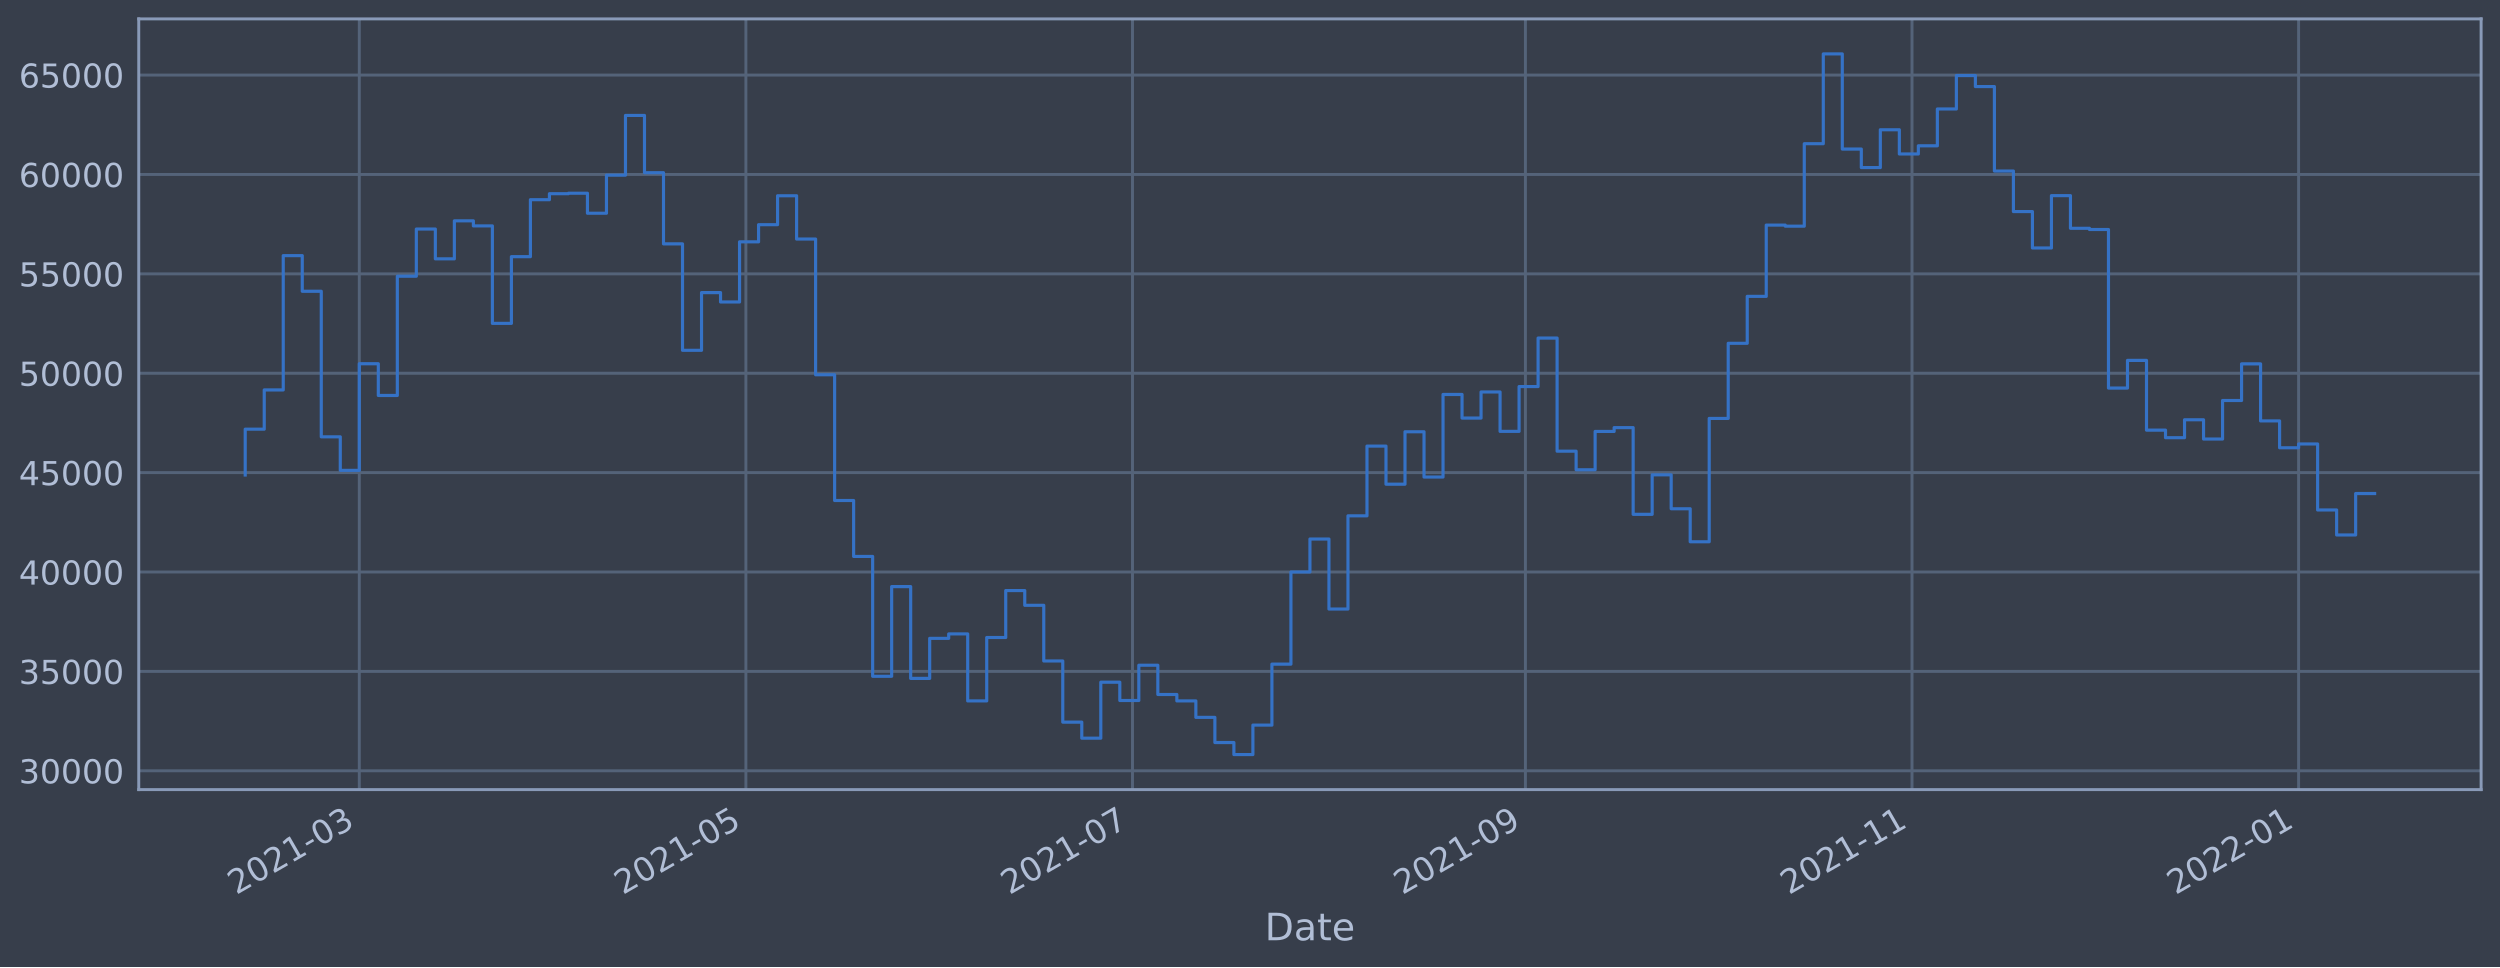
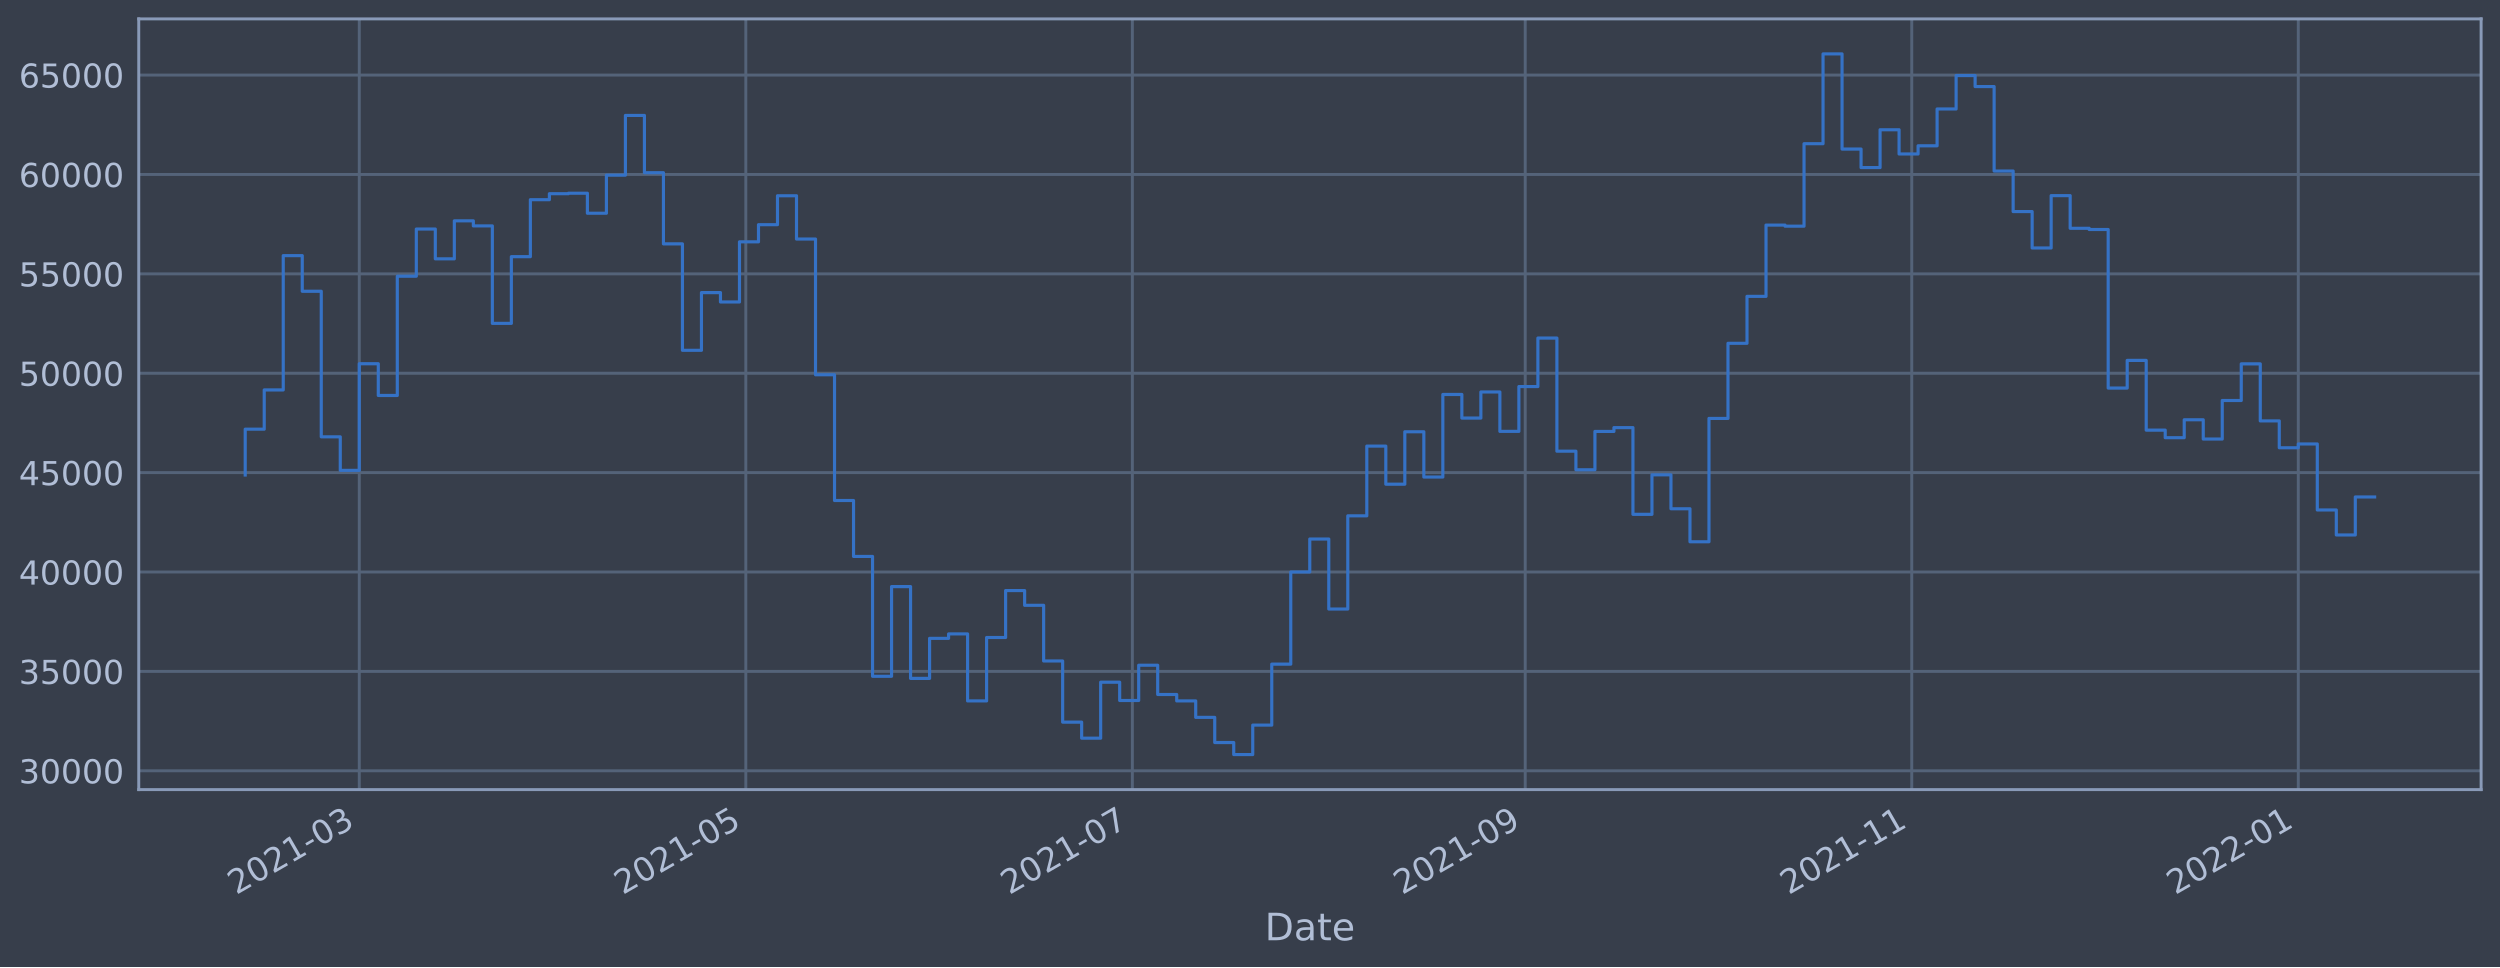
<svg xmlns="http://www.w3.org/2000/svg" xmlns:xlink="http://www.w3.org/1999/xlink" width="952.884pt" height="368.58pt" viewBox="0 0 952.884 368.58" version="1.1">
  <defs>
    <style type="text/css">*{stroke-linejoin: round; stroke-linecap: butt}</style>
  </defs>
  <g id="figure_1">
    <g id="patch_1">
      <path d="M 0 368.58  L 952.884 368.58  L 952.884 0  L 0 0  z " style="fill: #373e4b" />
    </g>
    <g id="axes_1">
      <g id="patch_2">
        <path d="M 52.884 300.96  L 945.684 300.96  L 945.684 7.2  L 52.884 7.2  z " style="fill: #373e4b" />
      </g>
      <g id="matplotlib.axis_1">
        <g id="xtick_1">
          <g id="line2d_1">
-             <path d="M 136.946 300.96  L 136.946 7.2  " clip-path="url(#p2069b9d08a)" style="fill: none; stroke: #546379; stroke-width: 1.12; stroke-linecap: square" />
+             <path d="M 136.94 300.96  L 136.94 7.2  " clip-path="url(#p7ca945d299)" style="fill: none; stroke: #546379; stroke-width: 1.12; stroke-linecap: square" />
          </g>
          <g id="line2d_2" />
          <g id="text_1">
-             <g style="fill: #b1bed6" transform="translate(90.04317 341.1745)rotate(-30)scale(0.126 -0.126)">
+             <g style="fill: #b1bed6" transform="translate(90.03643 341.1745)rotate(-30)scale(0.126 -0.126)">
              <defs>
                <path id="DejaVuSans-32" d="M 1228 531  L 3431 531  L 3431 0  L 469 0  L 469 531  Q 828 903 1448 1529  Q 2069 2156 2228 2338  Q 2531 2678 2651 2914  Q 2772 3150 2772 3378  Q 2772 3750 2511 3984  Q 2250 4219 1831 4219  Q 1534 4219 1204 4116  Q 875 4013 500 3803  L 500 4441  Q 881 4594 1212 4672  Q 1544 4750 1819 4750  Q 2544 4750 2975 4387  Q 3406 4025 3406 3419  Q 3406 3131 3298 2873  Q 3191 2616 2906 2266  Q 2828 2175 2409 1742  Q 1991 1309 1228 531  z " transform="scale(0.015625)" />
                <path id="DejaVuSans-30" d="M 2034 4250  Q 1547 4250 1301 3770  Q 1056 3291 1056 2328  Q 1056 1369 1301 889  Q 1547 409 2034 409  Q 2525 409 2770 889  Q 3016 1369 3016 2328  Q 3016 3291 2770 3770  Q 2525 4250 2034 4250  z M 2034 4750  Q 2819 4750 3233 4129  Q 3647 3509 3647 2328  Q 3647 1150 3233 529  Q 2819 -91 2034 -91  Q 1250 -91 836 529  Q 422 1150 422 2328  Q 422 3509 836 4129  Q 1250 4750 2034 4750  z " transform="scale(0.015625)" />
                <path id="DejaVuSans-31" d="M 794 531  L 1825 531  L 1825 4091  L 703 3866  L 703 4441  L 1819 4666  L 2450 4666  L 2450 531  L 3481 531  L 3481 0  L 794 0  L 794 531  z " transform="scale(0.015625)" />
                <path id="DejaVuSans-2d" d="M 313 2009  L 1997 2009  L 1997 1497  L 313 1497  L 313 2009  z " transform="scale(0.015625)" />
                <path id="DejaVuSans-33" d="M 2597 2516  Q 3050 2419 3304 2112  Q 3559 1806 3559 1356  Q 3559 666 3084 287  Q 2609 -91 1734 -91  Q 1441 -91 1130 -33  Q 819 25 488 141  L 488 750  Q 750 597 1062 519  Q 1375 441 1716 441  Q 2309 441 2620 675  Q 2931 909 2931 1356  Q 2931 1769 2642 2001  Q 2353 2234 1838 2234  L 1294 2234  L 1294 2753  L 1863 2753  Q 2328 2753 2575 2939  Q 2822 3125 2822 3475  Q 2822 3834 2567 4026  Q 2313 4219 1838 4219  Q 1578 4219 1281 4162  Q 984 4106 628 3988  L 628 4550  Q 988 4650 1302 4700  Q 1616 4750 1894 4750  Q 2613 4750 3031 4423  Q 3450 4097 3450 3541  Q 3450 3153 3228 2886  Q 3006 2619 2597 2516  z " transform="scale(0.015625)" />
              </defs>
              <use xlink:href="#DejaVuSans-32" />
              <use xlink:href="#DejaVuSans-30" x="63.623" />
              <use xlink:href="#DejaVuSans-32" x="127.246" />
              <use xlink:href="#DejaVuSans-31" x="190.869" />
              <use xlink:href="#DejaVuSans-2d" x="254.492" />
              <use xlink:href="#DejaVuSans-30" x="290.576" />
              <use xlink:href="#DejaVuSans-33" x="354.199" />
            </g>
          </g>
        </g>
        <g id="xtick_2">
          <g id="line2d_3">
-             <path d="M 284.298 300.96  L 284.298 7.2  " clip-path="url(#p2069b9d08a)" style="fill: none; stroke: #546379; stroke-width: 1.12; stroke-linecap: square" />
+             <path d="M 284.269 300.96  L 284.269 7.2  " clip-path="url(#p7ca945d299)" style="fill: none; stroke: #546379; stroke-width: 1.12; stroke-linecap: square" />
          </g>
          <g id="line2d_4" />
          <g id="text_2">
-             <g style="fill: #b1bed6" transform="translate(237.395 341.1745)rotate(-30)scale(0.126 -0.126)">
+             <g style="fill: #b1bed6" transform="translate(237.3655 341.1745)rotate(-30)scale(0.126 -0.126)">
              <defs>
                <path id="DejaVuSans-35" d="M 691 4666  L 3169 4666  L 3169 4134  L 1269 4134  L 1269 2991  Q 1406 3038 1543 3061  Q 1681 3084 1819 3084  Q 2600 3084 3056 2656  Q 3513 2228 3513 1497  Q 3513 744 3044 326  Q 2575 -91 1722 -91  Q 1428 -91 1123 -41  Q 819 9 494 109  L 494 744  Q 775 591 1075 516  Q 1375 441 1709 441  Q 2250 441 2565 725  Q 2881 1009 2881 1497  Q 2881 1984 2565 2268  Q 2250 2553 1709 2553  Q 1456 2553 1204 2497  Q 953 2441 691 2322  L 691 4666  z " transform="scale(0.015625)" />
              </defs>
              <use xlink:href="#DejaVuSans-32" />
              <use xlink:href="#DejaVuSans-30" x="63.623" />
              <use xlink:href="#DejaVuSans-32" x="127.246" />
              <use xlink:href="#DejaVuSans-31" x="190.869" />
              <use xlink:href="#DejaVuSans-2d" x="254.492" />
              <use xlink:href="#DejaVuSans-30" x="290.576" />
              <use xlink:href="#DejaVuSans-35" x="354.199" />
            </g>
          </g>
        </g>
        <g id="xtick_3">
          <g id="line2d_5">
-             <path d="M 431.65 300.96  L 431.65 7.2  " clip-path="url(#p2069b9d08a)" style="fill: none; stroke: #546379; stroke-width: 1.12; stroke-linecap: square" />
+             <path d="M 431.598 300.96  L 431.598 7.2  " clip-path="url(#p7ca945d299)" style="fill: none; stroke: #546379; stroke-width: 1.12; stroke-linecap: square" />
          </g>
          <g id="line2d_6" />
          <g id="text_3">
-             <g style="fill: #b1bed6" transform="translate(384.7469 341.1745)rotate(-30)scale(0.126 -0.126)">
+             <g style="fill: #b1bed6" transform="translate(384.6945 341.1745)rotate(-30)scale(0.126 -0.126)">
              <defs>
                <path id="DejaVuSans-37" d="M 525 4666  L 3525 4666  L 3525 4397  L 1831 0  L 1172 0  L 2766 4134  L 525 4134  L 525 4666  z " transform="scale(0.015625)" />
              </defs>
              <use xlink:href="#DejaVuSans-32" />
              <use xlink:href="#DejaVuSans-30" x="63.623" />
              <use xlink:href="#DejaVuSans-32" x="127.246" />
              <use xlink:href="#DejaVuSans-31" x="190.869" />
              <use xlink:href="#DejaVuSans-2d" x="254.492" />
              <use xlink:href="#DejaVuSans-30" x="290.576" />
              <use xlink:href="#DejaVuSans-37" x="354.199" />
            </g>
          </g>
        </g>
        <g id="xtick_4">
          <g id="line2d_7">
-             <path d="M 581.418 300.96  L 581.418 7.2  " clip-path="url(#p2069b9d08a)" style="fill: none; stroke: #546379; stroke-width: 1.12; stroke-linecap: square" />
+             <path d="M 581.342 300.96  L 581.342 7.2  " clip-path="url(#p7ca945d299)" style="fill: none; stroke: #546379; stroke-width: 1.12; stroke-linecap: square" />
          </g>
          <g id="line2d_8" />
          <g id="text_4">
-             <g style="fill: #b1bed6" transform="translate(534.5144 341.1745)rotate(-30)scale(0.126 -0.126)">
+             <g style="fill: #b1bed6" transform="translate(534.4388 341.1745)rotate(-30)scale(0.126 -0.126)">
              <defs>
                <path id="DejaVuSans-39" d="M 703 97  L 703 672  Q 941 559 1184 500  Q 1428 441 1663 441  Q 2288 441 2617 861  Q 2947 1281 2994 2138  Q 2813 1869 2534 1725  Q 2256 1581 1919 1581  Q 1219 1581 811 2004  Q 403 2428 403 3163  Q 403 3881 828 4315  Q 1253 4750 1959 4750  Q 2769 4750 3195 4129  Q 3622 3509 3622 2328  Q 3622 1225 3098 567  Q 2575 -91 1691 -91  Q 1453 -91 1209 -44  Q 966 3 703 97  z M 1959 2075  Q 2384 2075 2632 2365  Q 2881 2656 2881 3163  Q 2881 3666 2632 3958  Q 2384 4250 1959 4250  Q 1534 4250 1286 3958  Q 1038 3666 1038 3163  Q 1038 2656 1286 2365  Q 1534 2075 1959 2075  z " transform="scale(0.015625)" />
              </defs>
              <use xlink:href="#DejaVuSans-32" />
              <use xlink:href="#DejaVuSans-30" x="63.623" />
              <use xlink:href="#DejaVuSans-32" x="127.246" />
              <use xlink:href="#DejaVuSans-31" x="190.869" />
              <use xlink:href="#DejaVuSans-2d" x="254.492" />
              <use xlink:href="#DejaVuSans-30" x="290.576" />
              <use xlink:href="#DejaVuSans-39" x="354.199" />
            </g>
          </g>
        </g>
        <g id="xtick_5">
          <g id="line2d_9">
-             <path d="M 728.77 300.96  L 728.77 7.2  " clip-path="url(#p2069b9d08a)" style="fill: none; stroke: #546379; stroke-width: 1.12; stroke-linecap: square" />
+             <path d="M 728.671 300.96  L 728.671 7.2  " clip-path="url(#p7ca945d299)" style="fill: none; stroke: #546379; stroke-width: 1.12; stroke-linecap: square" />
          </g>
          <g id="line2d_10" />
          <g id="text_5">
-             <g style="fill: #b1bed6" transform="translate(681.8662 341.1745)rotate(-30)scale(0.126 -0.126)">
+             <g style="fill: #b1bed6" transform="translate(681.7678 341.1745)rotate(-30)scale(0.126 -0.126)">
              <use xlink:href="#DejaVuSans-32" />
              <use xlink:href="#DejaVuSans-30" x="63.623" />
              <use xlink:href="#DejaVuSans-32" x="127.246" />
              <use xlink:href="#DejaVuSans-31" x="190.869" />
              <use xlink:href="#DejaVuSans-2d" x="254.492" />
              <use xlink:href="#DejaVuSans-31" x="290.576" />
              <use xlink:href="#DejaVuSans-31" x="354.199" />
            </g>
          </g>
        </g>
        <g id="xtick_6">
          <g id="line2d_11">
-             <path d="M 876.121 300.96  L 876.121 7.2  " clip-path="url(#p2069b9d08a)" style="fill: none; stroke: #546379; stroke-width: 1.12; stroke-linecap: square" />
+             <path d="M 876 300.96  L 876 7.2  " clip-path="url(#p7ca945d299)" style="fill: none; stroke: #546379; stroke-width: 1.12; stroke-linecap: square" />
          </g>
          <g id="line2d_12" />
          <g id="text_6">
-             <g style="fill: #b1bed6" transform="translate(829.2181 341.1745)rotate(-30)scale(0.126 -0.126)">
+             <g style="fill: #b1bed6" transform="translate(829.0968 341.1745)rotate(-30)scale(0.126 -0.126)">
              <use xlink:href="#DejaVuSans-32" />
              <use xlink:href="#DejaVuSans-30" x="63.623" />
              <use xlink:href="#DejaVuSans-32" x="127.246" />
              <use xlink:href="#DejaVuSans-32" x="190.869" />
              <use xlink:href="#DejaVuSans-2d" x="254.492" />
              <use xlink:href="#DejaVuSans-30" x="290.576" />
              <use xlink:href="#DejaVuSans-31" x="354.199" />
            </g>
          </g>
        </g>
        <g id="text_7">
          <g style="fill: #b1bed6" transform="translate(482.0746 358.3856)scale(0.144 -0.144)">
            <defs>
              <path id="DejaVuSans-44" d="M 1259 4147  L 1259 519  L 2022 519  Q 2988 519 3436 956  Q 3884 1394 3884 2338  Q 3884 3275 3436 3711  Q 2988 4147 2022 4147  L 1259 4147  z M 628 4666  L 1925 4666  Q 3281 4666 3915 4102  Q 4550 3538 4550 2338  Q 4550 1131 3912 565  Q 3275 0 1925 0  L 628 0  L 628 4666  z " transform="scale(0.015625)" />
              <path id="DejaVuSans-61" d="M 2194 1759  Q 1497 1759 1228 1600  Q 959 1441 959 1056  Q 959 750 1161 570  Q 1363 391 1709 391  Q 2188 391 2477 730  Q 2766 1069 2766 1631  L 2766 1759  L 2194 1759  z M 3341 1997  L 3341 0  L 2766 0  L 2766 531  Q 2569 213 2275 61  Q 1981 -91 1556 -91  Q 1019 -91 701 211  Q 384 513 384 1019  Q 384 1609 779 1909  Q 1175 2209 1959 2209  L 2766 2209  L 2766 2266  Q 2766 2663 2505 2880  Q 2244 3097 1772 3097  Q 1472 3097 1187 3025  Q 903 2953 641 2809  L 641 3341  Q 956 3463 1253 3523  Q 1550 3584 1831 3584  Q 2591 3584 2966 3190  Q 3341 2797 3341 1997  z " transform="scale(0.015625)" />
              <path id="DejaVuSans-74" d="M 1172 4494  L 1172 3500  L 2356 3500  L 2356 3053  L 1172 3053  L 1172 1153  Q 1172 725 1289 603  Q 1406 481 1766 481  L 2356 481  L 2356 0  L 1766 0  Q 1100 0 847 248  Q 594 497 594 1153  L 594 3053  L 172 3053  L 172 3500  L 594 3500  L 594 4494  L 1172 4494  z " transform="scale(0.015625)" />
              <path id="DejaVuSans-65" d="M 3597 1894  L 3597 1613  L 953 1613  Q 991 1019 1311 708  Q 1631 397 2203 397  Q 2534 397 2845 478  Q 3156 559 3463 722  L 3463 178  Q 3153 47 2828 -22  Q 2503 -91 2169 -91  Q 1331 -91 842 396  Q 353 884 353 1716  Q 353 2575 817 3079  Q 1281 3584 2069 3584  Q 2775 3584 3186 3129  Q 3597 2675 3597 1894  z M 3022 2063  Q 3016 2534 2758 2815  Q 2500 3097 2075 3097  Q 1594 3097 1305 2825  Q 1016 2553 972 2059  L 3022 2063  z " transform="scale(0.015625)" />
            </defs>
            <use xlink:href="#DejaVuSans-44" />
            <use xlink:href="#DejaVuSans-61" x="77.002" />
            <use xlink:href="#DejaVuSans-74" x="138.281" />
            <use xlink:href="#DejaVuSans-65" x="177.49" />
          </g>
        </g>
      </g>
      <g id="matplotlib.axis_2">
        <g id="ytick_1">
          <g id="line2d_13">
-             <path d="M 52.884 293.789  L 945.684 293.789  " clip-path="url(#p2069b9d08a)" style="fill: none; stroke: #546379; stroke-width: 1.12; stroke-linecap: square" />
+             <path d="M 52.884 293.789  L 945.684 293.789  " clip-path="url(#p7ca945d299)" style="fill: none; stroke: #546379; stroke-width: 1.12; stroke-linecap: square" />
          </g>
          <g id="line2d_14" />
          <g id="text_8">
            <g style="fill: #b1bed6" transform="translate(7.2 298.5763)scale(0.126 -0.126)">
              <use xlink:href="#DejaVuSans-33" />
              <use xlink:href="#DejaVuSans-30" x="63.623" />
              <use xlink:href="#DejaVuSans-30" x="127.246" />
              <use xlink:href="#DejaVuSans-30" x="190.869" />
              <use xlink:href="#DejaVuSans-30" x="254.492" />
            </g>
          </g>
        </g>
        <g id="ytick_2">
          <g id="line2d_15">
-             <path d="M 52.884 255.907  L 945.684 255.907  " clip-path="url(#p2069b9d08a)" style="fill: none; stroke: #546379; stroke-width: 1.12; stroke-linecap: square" />
+             <path d="M 52.884 255.907  L 945.684 255.907  " clip-path="url(#p7ca945d299)" style="fill: none; stroke: #546379; stroke-width: 1.12; stroke-linecap: square" />
          </g>
          <g id="line2d_16" />
          <g id="text_9">
            <g style="fill: #b1bed6" transform="translate(7.2 260.6936)scale(0.126 -0.126)">
              <use xlink:href="#DejaVuSans-33" />
              <use xlink:href="#DejaVuSans-35" x="63.623" />
              <use xlink:href="#DejaVuSans-30" x="127.246" />
              <use xlink:href="#DejaVuSans-30" x="190.869" />
              <use xlink:href="#DejaVuSans-30" x="254.492" />
            </g>
          </g>
        </g>
        <g id="ytick_3">
          <g id="line2d_17">
-             <path d="M 52.884 218.024  L 945.684 218.024  " clip-path="url(#p2069b9d08a)" style="fill: none; stroke: #546379; stroke-width: 1.12; stroke-linecap: square" />
+             <path d="M 52.884 218.024  L 945.684 218.024  " clip-path="url(#p7ca945d299)" style="fill: none; stroke: #546379; stroke-width: 1.12; stroke-linecap: square" />
          </g>
          <g id="line2d_18" />
          <g id="text_10">
            <g style="fill: #b1bed6" transform="translate(7.2 222.811)scale(0.126 -0.126)">
              <defs>
                <path id="DejaVuSans-34" d="M 2419 4116  L 825 1625  L 2419 1625  L 2419 4116  z M 2253 4666  L 3047 4666  L 3047 1625  L 3713 1625  L 3713 1100  L 3047 1100  L 3047 0  L 2419 0  L 2419 1100  L 313 1100  L 313 1709  L 2253 4666  z " transform="scale(0.015625)" />
              </defs>
              <use xlink:href="#DejaVuSans-34" />
              <use xlink:href="#DejaVuSans-30" x="63.623" />
              <use xlink:href="#DejaVuSans-30" x="127.246" />
              <use xlink:href="#DejaVuSans-30" x="190.869" />
              <use xlink:href="#DejaVuSans-30" x="254.492" />
            </g>
          </g>
        </g>
        <g id="ytick_4">
          <g id="line2d_19">
-             <path d="M 52.884 180.141  L 945.684 180.141  " clip-path="url(#p2069b9d08a)" style="fill: none; stroke: #546379; stroke-width: 1.12; stroke-linecap: square" />
+             <path d="M 52.884 180.141  L 945.684 180.141  " clip-path="url(#p7ca945d299)" style="fill: none; stroke: #546379; stroke-width: 1.12; stroke-linecap: square" />
          </g>
          <g id="line2d_20" />
          <g id="text_11">
            <g style="fill: #b1bed6" transform="translate(7.2 184.9284)scale(0.126 -0.126)">
              <use xlink:href="#DejaVuSans-34" />
              <use xlink:href="#DejaVuSans-35" x="63.623" />
              <use xlink:href="#DejaVuSans-30" x="127.246" />
              <use xlink:href="#DejaVuSans-30" x="190.869" />
              <use xlink:href="#DejaVuSans-30" x="254.492" />
            </g>
          </g>
        </g>
        <g id="ytick_5">
          <g id="line2d_21">
-             <path d="M 52.884 142.259  L 945.684 142.259  " clip-path="url(#p2069b9d08a)" style="fill: none; stroke: #546379; stroke-width: 1.12; stroke-linecap: square" />
+             <path d="M 52.884 142.259  L 945.684 142.259  " clip-path="url(#p7ca945d299)" style="fill: none; stroke: #546379; stroke-width: 1.12; stroke-linecap: square" />
          </g>
          <g id="line2d_22" />
          <g id="text_12">
            <g style="fill: #b1bed6" transform="translate(7.2 147.0457)scale(0.126 -0.126)">
              <use xlink:href="#DejaVuSans-35" />
              <use xlink:href="#DejaVuSans-30" x="63.623" />
              <use xlink:href="#DejaVuSans-30" x="127.246" />
              <use xlink:href="#DejaVuSans-30" x="190.869" />
              <use xlink:href="#DejaVuSans-30" x="254.492" />
            </g>
          </g>
        </g>
        <g id="ytick_6">
          <g id="line2d_23">
-             <path d="M 52.884 104.376  L 945.684 104.376  " clip-path="url(#p2069b9d08a)" style="fill: none; stroke: #546379; stroke-width: 1.12; stroke-linecap: square" />
+             <path d="M 52.884 104.376  L 945.684 104.376  " clip-path="url(#p7ca945d299)" style="fill: none; stroke: #546379; stroke-width: 1.12; stroke-linecap: square" />
          </g>
          <g id="line2d_24" />
          <g id="text_13">
            <g style="fill: #b1bed6" transform="translate(7.2 109.1631)scale(0.126 -0.126)">
              <use xlink:href="#DejaVuSans-35" />
              <use xlink:href="#DejaVuSans-35" x="63.623" />
              <use xlink:href="#DejaVuSans-30" x="127.246" />
              <use xlink:href="#DejaVuSans-30" x="190.869" />
              <use xlink:href="#DejaVuSans-30" x="254.492" />
            </g>
          </g>
        </g>
        <g id="ytick_7">
          <g id="line2d_25">
-             <path d="M 52.884 66.493  L 945.684 66.493  " clip-path="url(#p2069b9d08a)" style="fill: none; stroke: #546379; stroke-width: 1.12; stroke-linecap: square" />
+             <path d="M 52.884 66.493  L 945.684 66.493  " clip-path="url(#p7ca945d299)" style="fill: none; stroke: #546379; stroke-width: 1.12; stroke-linecap: square" />
          </g>
          <g id="line2d_26" />
          <g id="text_14">
            <g style="fill: #b1bed6" transform="translate(7.2 71.28047)scale(0.126 -0.126)">
              <defs>
                <path id="DejaVuSans-36" d="M 2113 2584  Q 1688 2584 1439 2293  Q 1191 2003 1191 1497  Q 1191 994 1439 701  Q 1688 409 2113 409  Q 2538 409 2786 701  Q 3034 994 3034 1497  Q 3034 2003 2786 2293  Q 2538 2584 2113 2584  z M 3366 4563  L 3366 3988  Q 3128 4100 2886 4159  Q 2644 4219 2406 4219  Q 1781 4219 1451 3797  Q 1122 3375 1075 2522  Q 1259 2794 1537 2939  Q 1816 3084 2150 3084  Q 2853 3084 3261 2657  Q 3669 2231 3669 1497  Q 3669 778 3244 343  Q 2819 -91 2113 -91  Q 1303 -91 875 529  Q 447 1150 447 2328  Q 447 3434 972 4092  Q 1497 4750 2381 4750  Q 2619 4750 2861 4703  Q 3103 4656 3366 4563  z " transform="scale(0.015625)" />
              </defs>
              <use xlink:href="#DejaVuSans-36" />
              <use xlink:href="#DejaVuSans-30" x="63.623" />
              <use xlink:href="#DejaVuSans-30" x="127.246" />
              <use xlink:href="#DejaVuSans-30" x="190.869" />
              <use xlink:href="#DejaVuSans-30" x="254.492" />
            </g>
          </g>
        </g>
        <g id="ytick_8">
          <g id="line2d_27">
-             <path d="M 52.884 28.611  L 945.684 28.611  " clip-path="url(#p2069b9d08a)" style="fill: none; stroke: #546379; stroke-width: 1.12; stroke-linecap: square" />
+             <path d="M 52.884 28.611  L 945.684 28.611  " clip-path="url(#p7ca945d299)" style="fill: none; stroke: #546379; stroke-width: 1.12; stroke-linecap: square" />
          </g>
          <g id="line2d_28" />
          <g id="text_15">
            <g style="fill: #b1bed6" transform="translate(7.2 33.39783)scale(0.126 -0.126)">
              <use xlink:href="#DejaVuSans-36" />
              <use xlink:href="#DejaVuSans-35" x="63.623" />
              <use xlink:href="#DejaVuSans-30" x="127.246" />
              <use xlink:href="#DejaVuSans-30" x="190.869" />
              <use xlink:href="#DejaVuSans-30" x="254.492" />
            </g>
          </g>
        </g>
      </g>
      <g id="line2d_29">
-         <path d="M 93.466 181.064  L 93.466 163.585  L 100.712 163.585  L 100.712 148.622  L 107.959 148.622  L 107.959 97.432  L 115.206 97.432  L 115.206 111.018  L 122.453 111.018  L 122.453 166.5  L 129.7 166.5  L 129.7 179.278  L 136.946 179.278  L 136.946 138.639  L 144.193 138.639  L 144.193 150.732  L 151.44 150.732  L 151.44 105.274  L 158.687 105.274  L 158.687 87.304  L 165.934 87.304  L 165.934 98.658  L 173.181 98.658  L 173.181 84.178  L 180.427 84.178  L 180.427 86.108  L 187.674 86.108  L 187.674 123.255  L 194.921 123.255  L 194.921 97.831  L 202.168 97.831  L 202.168 76.115  L 209.415 76.115  L 209.415 73.833  L 216.661 73.833  L 216.661 73.66  L 223.908 73.66  L 223.908 81.278  L 231.155 81.278  L 231.155 66.76  L 238.402 66.76  L 238.402 43.998  L 245.649 43.998  L 245.649 65.834  L 252.895 65.834  L 252.895 92.951  L 260.142 92.951  L 260.142 133.522  L 267.389 133.522  L 267.389 111.523  L 274.636 111.523  L 274.636 115.103  L 281.883 115.103  L 281.883 92.174  L 289.13 92.174  L 289.13 85.638  L 296.376 85.638  L 296.376 74.609  L 303.623 74.609  L 303.623 91.117  L 310.87 91.117  L 310.87 142.846  L 318.117 142.846  L 318.117 190.777  L 325.364 190.777  L 325.364 212.082  L 332.61 212.082  L 332.61 257.766  L 339.857 257.766  L 339.857 223.585  L 347.104 223.585  L 347.104 258.576  L 354.351 258.576  L 354.351 243.31  L 361.598 243.31  L 361.598 241.621  L 368.844 241.621  L 368.844 267.159  L 376.091 267.159  L 376.091 242.992  L 383.338 242.992  L 383.338 225.094  L 390.585 225.094  L 390.585 230.716  L 397.832 230.716  L 397.832 251.935  L 405.079 251.935  L 405.079 275.245  L 412.325 275.245  L 412.325 281.359  L 419.572 281.359  L 419.572 260.023  L 426.819 260.023  L 426.819 266.992  L 434.066 266.992  L 434.066 253.563  L 441.313 253.563  L 441.313 264.703  L 448.559 264.703  L 448.559 267.153  L 455.806 267.153  L 455.806 273.434  L 463.053 273.434  L 463.053 283.021  L 470.3 283.021  L 470.3 287.607  L 477.547 287.607  L 477.547 276.379  L 484.793 276.379  L 484.793 253.14  L 492.04 253.14  L 492.04 218.005  L 499.287 218.005  L 499.287 205.454  L 506.534 205.454  L 506.534 232.131  L 513.781 232.131  L 513.781 196.613  L 521.028 196.613  L 521.028 170.038  L 528.274 170.038  L 528.274 184.553  L 535.521 184.553  L 535.521 164.561  L 542.768 164.561  L 542.768 181.824  L 550.015 181.824  L 550.015 150.35  L 557.262 150.35  L 557.262 159.347  L 564.508 159.347  L 564.508 149.404  L 571.755 149.404  L 571.755 164.422  L 579.002 164.422  L 579.002 147.342  L 586.249 147.342  L 586.249 128.855  L 593.496 128.855  L 593.496 171.971  L 600.742 171.971  L 600.742 179.044  L 607.989 179.044  L 607.989 164.442  L 615.236 164.442  L 615.236 162.991  L 622.483 162.991  L 622.483 196.04  L 629.73 196.04  L 629.73 180.983  L 636.977 180.983  L 636.977 193.911  L 644.223 193.911  L 644.223 206.49  L 651.47 206.49  L 651.47 159.479  L 658.717 159.479  L 658.717 130.85  L 665.964 130.85  L 665.964 112.958  L 673.211 112.958  L 673.211 85.798  L 680.457 85.798  L 680.457 86.21  L 687.704 86.21  L 687.704 54.779  L 694.951 54.779  L 694.951 20.553  L 702.198 20.553  L 702.198 56.816  L 709.445 56.816  L 709.445 63.878  L 716.692 63.878  L 716.692 49.452  L 723.938 49.452  L 723.938 58.693  L 731.185 58.693  L 731.185 55.569  L 738.432 55.569  L 738.432 41.542  L 745.679 41.542  L 745.679 28.787  L 752.926 28.787  L 752.926 32.998  L 760.172 32.998  L 760.172 65.188  L 767.419 65.188  L 767.419 80.639  L 774.666 80.639  L 774.666 94.515  L 781.913 94.515  L 781.913 74.559  L 789.16 74.559  L 789.16 87.009  L 796.406 87.009  L 796.406 87.482  L 803.653 87.482  L 803.653 147.912  L 810.9 147.912  L 810.9 137.369  L 818.147 137.369  L 818.147 163.947  L 825.394 163.947  L 825.394 166.829  L 832.641 166.829  L 832.641 160  L 839.887 160  L 839.887 167.342  L 847.134 167.342  L 847.134 152.651  L 854.381 152.651  L 854.381 138.691  L 861.628 138.691  L 861.628 160.433  L 868.875 160.433  L 868.875 170.674  L 876.121 170.674  L 876.121 169.216  L 883.368 169.216  L 883.368 194.38  L 890.615 194.38  L 890.615 203.898  L 897.862 203.898  L 897.862 188.11  L 905.102 188.11  L 905.102 188.11  " clip-path="url(#p2069b9d08a)" style="fill: none; stroke: #3572c6; stroke-width: 1.2; stroke-linecap: square" />
+         <path d="M 93.466 181.064  L 93.466 163.585  L 100.711 163.585  L 100.711 148.622  L 107.957 148.622  L 107.957 97.432  L 115.203 97.432  L 115.203 111.018  L 122.448 111.018  L 122.448 166.5  L 129.694 166.5  L 129.694 179.278  L 136.94 179.278  L 136.94 138.639  L 144.185 138.639  L 144.185 150.732  L 151.431 150.732  L 151.431 105.274  L 158.677 105.274  L 158.677 87.304  L 165.922 87.304  L 165.922 98.658  L 173.168 98.658  L 173.168 84.178  L 180.414 84.178  L 180.414 86.108  L 187.66 86.108  L 187.66 123.255  L 194.905 123.255  L 194.905 97.831  L 202.151 97.831  L 202.151 76.115  L 209.397 76.115  L 209.397 73.833  L 216.642 73.833  L 216.642 73.66  L 223.888 73.66  L 223.888 81.278  L 231.134 81.278  L 231.134 66.76  L 238.379 66.76  L 238.379 43.998  L 245.625 43.998  L 245.625 65.834  L 252.871 65.834  L 252.871 92.951  L 260.116 92.951  L 260.116 133.522  L 267.362 133.522  L 267.362 111.523  L 274.608 111.523  L 274.608 115.103  L 281.854 115.103  L 281.854 92.174  L 289.099 92.174  L 289.099 85.638  L 296.345 85.638  L 296.345 74.609  L 303.591 74.609  L 303.591 91.117  L 310.836 91.117  L 310.836 142.846  L 318.082 142.846  L 318.082 190.777  L 325.328 190.777  L 325.328 212.082  L 332.573 212.082  L 332.573 257.766  L 339.819 257.766  L 339.819 223.585  L 347.065 223.585  L 347.065 258.576  L 354.31 258.576  L 354.31 243.31  L 361.556 243.31  L 361.556 241.621  L 368.802 241.621  L 368.802 267.159  L 376.047 267.159  L 376.047 242.992  L 383.293 242.992  L 383.293 225.094  L 390.539 225.094  L 390.539 230.716  L 397.785 230.716  L 397.785 251.935  L 405.03 251.935  L 405.03 275.245  L 412.276 275.245  L 412.276 281.359  L 419.522 281.359  L 419.522 260.023  L 426.767 260.023  L 426.767 266.992  L 434.013 266.992  L 434.013 253.563  L 441.259 253.563  L 441.259 264.703  L 448.504 264.703  L 448.504 267.153  L 455.75 267.153  L 455.75 273.434  L 462.996 273.434  L 462.996 283.021  L 470.241 283.021  L 470.241 287.607  L 477.487 287.607  L 477.487 276.379  L 484.733 276.379  L 484.733 253.14  L 491.979 253.14  L 491.979 218.005  L 499.224 218.005  L 499.224 205.454  L 506.47 205.454  L 506.47 232.131  L 513.716 232.131  L 513.716 196.613  L 520.961 196.613  L 520.961 170.038  L 528.207 170.038  L 528.207 184.553  L 535.453 184.553  L 535.453 164.561  L 542.698 164.561  L 542.698 181.824  L 549.944 181.824  L 549.944 150.35  L 557.19 150.35  L 557.19 159.347  L 564.435 159.347  L 564.435 149.404  L 571.681 149.404  L 571.681 164.422  L 578.927 164.422  L 578.927 147.342  L 586.172 147.342  L 586.172 128.855  L 593.418 128.855  L 593.418 171.971  L 600.664 171.971  L 600.664 179.044  L 607.91 179.044  L 607.91 164.442  L 615.155 164.442  L 615.155 162.991  L 622.401 162.991  L 622.401 196.04  L 629.647 196.04  L 629.647 180.983  L 636.892 180.983  L 636.892 193.911  L 644.138 193.911  L 644.138 206.49  L 651.384 206.49  L 651.384 159.479  L 658.629 159.479  L 658.629 130.85  L 665.875 130.85  L 665.875 112.958  L 673.121 112.958  L 673.121 85.798  L 680.366 85.798  L 680.366 86.21  L 687.612 86.21  L 687.612 54.779  L 694.858 54.779  L 694.858 20.553  L 702.104 20.553  L 702.104 56.816  L 709.349 56.816  L 709.349 63.878  L 716.595 63.878  L 716.595 49.452  L 723.841 49.452  L 723.841 58.693  L 731.086 58.693  L 731.086 55.569  L 738.332 55.569  L 738.332 41.542  L 745.578 41.542  L 745.578 28.787  L 752.823 28.787  L 752.823 32.998  L 760.069 32.998  L 760.069 65.188  L 767.315 65.188  L 767.315 80.639  L 774.56 80.639  L 774.56 94.515  L 781.806 94.515  L 781.806 74.559  L 789.052 74.559  L 789.052 87.009  L 796.297 87.009  L 796.297 87.482  L 803.543 87.482  L 803.543 147.912  L 810.789 147.912  L 810.789 137.369  L 818.035 137.369  L 818.035 163.947  L 825.28 163.947  L 825.28 166.829  L 832.526 166.829  L 832.526 160  L 839.772 160  L 839.772 167.342  L 847.017 167.342  L 847.017 152.651  L 854.263 152.651  L 854.263 138.691  L 861.509 138.691  L 861.509 160.433  L 868.754 160.433  L 868.754 170.674  L 876 170.674  L 876 169.216  L 883.246 169.216  L 883.246 194.38  L 890.491 194.38  L 890.491 203.898  L 897.737 203.898  L 897.737 189.415  L 905.102 189.415  L 905.102 189.415  " clip-path="url(#p7ca945d299)" style="fill: none; stroke: #3572c6; stroke-width: 1.2; stroke-linecap: square" />
      </g>
      <g id="patch_3">
        <path d="M 52.884 300.96  L 52.884 7.2  " style="fill: none; stroke: #899ab8; stroke-width: 1.12; stroke-linejoin: miter; stroke-linecap: square" />
      </g>
      <g id="patch_4">
        <path d="M 945.684 300.96  L 945.684 7.2  " style="fill: none; stroke: #899ab8; stroke-width: 1.12; stroke-linejoin: miter; stroke-linecap: square" />
      </g>
      <g id="patch_5">
        <path d="M 52.884 300.96  L 945.684 300.96  " style="fill: none; stroke: #899ab8; stroke-width: 1.12; stroke-linejoin: miter; stroke-linecap: square" />
      </g>
      <g id="patch_6">
        <path d="M 52.884 7.2  L 945.684 7.2  " style="fill: none; stroke: #899ab8; stroke-width: 1.12; stroke-linejoin: miter; stroke-linecap: square" />
      </g>
    </g>
  </g>
  <defs>
-     <clipPath id="p2069b9d08a">
+     <clipPath id="p7ca945d299">
      <rect x="52.884" y="7.2" width="892.8" height="293.76" />
    </clipPath>
  </defs>
</svg>
